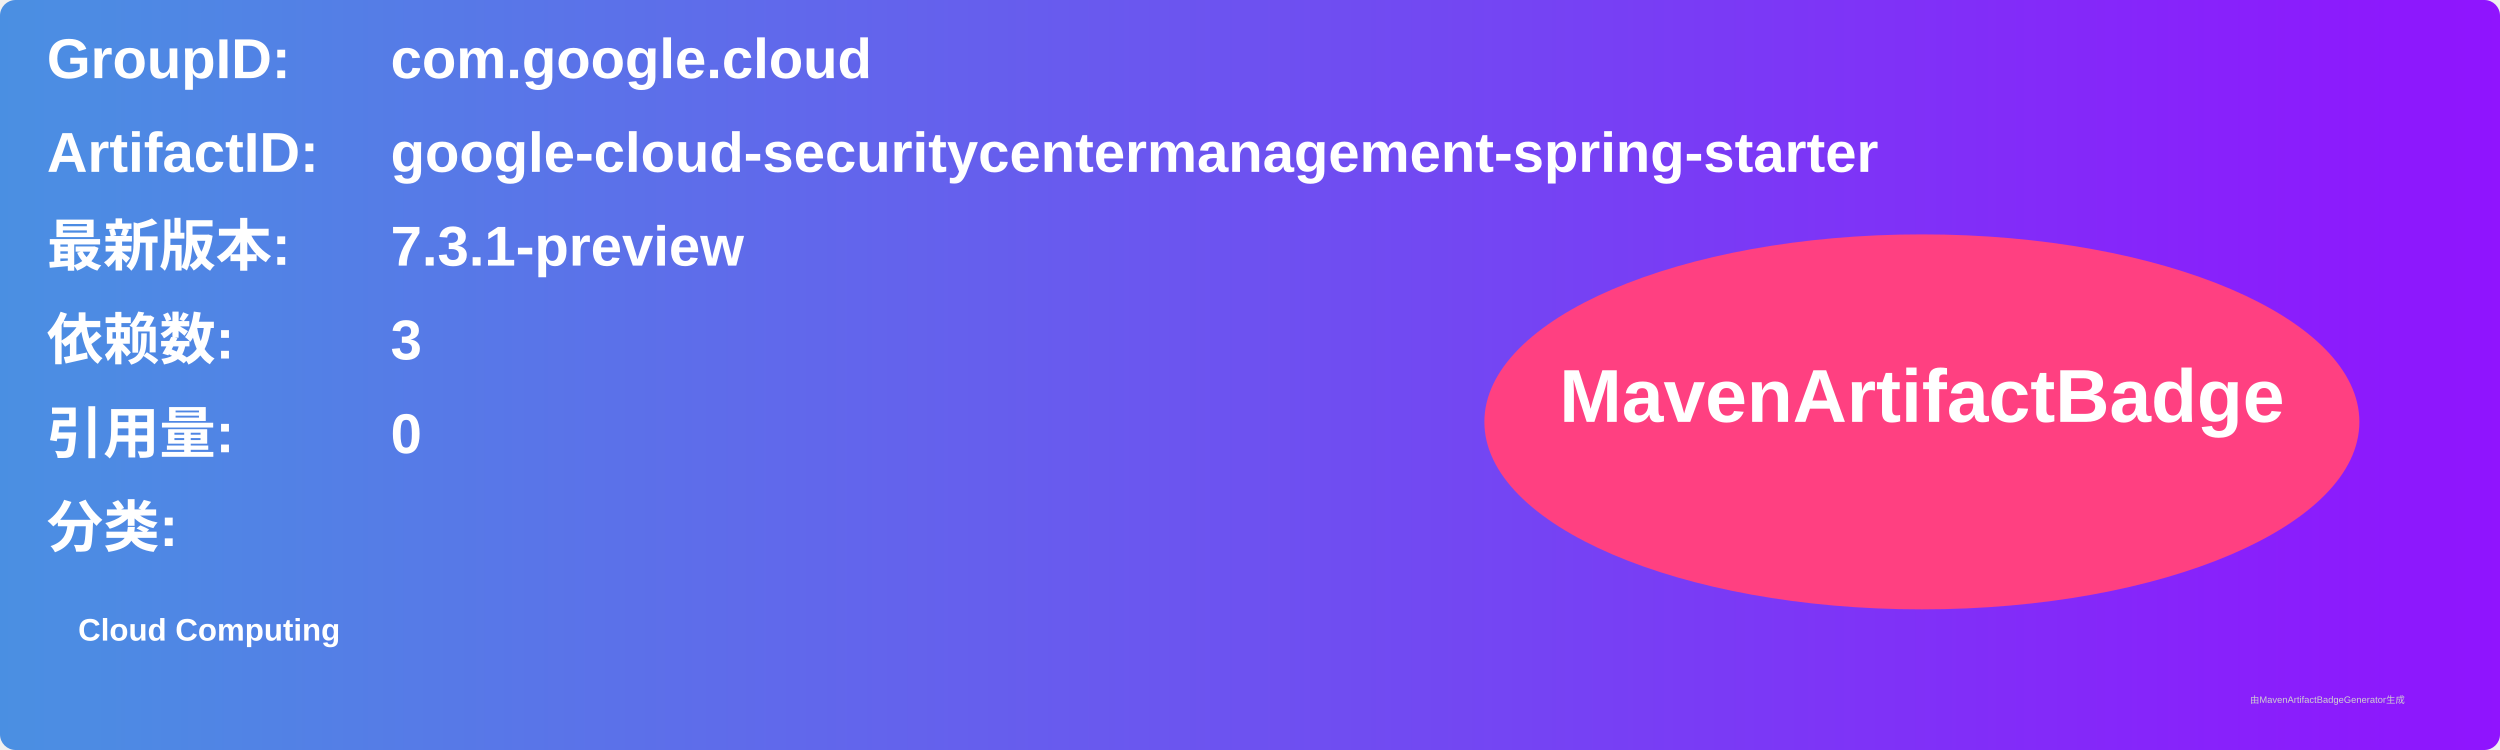
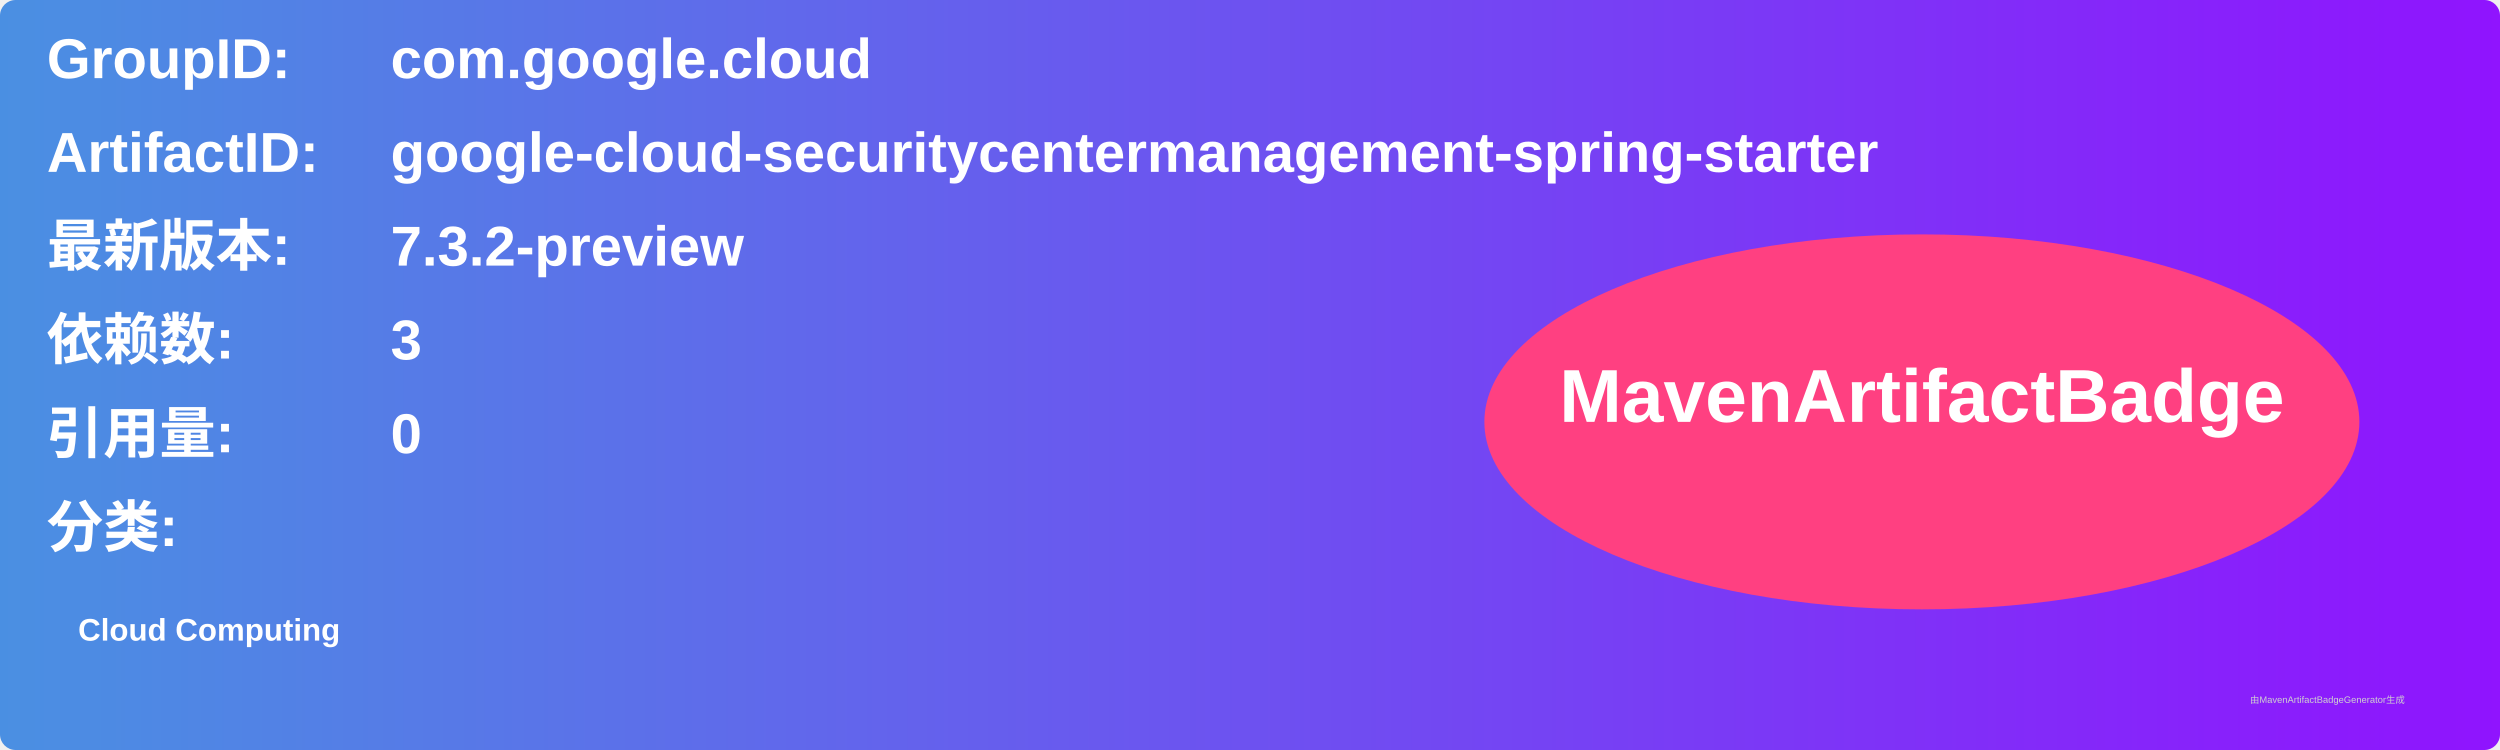
<svg xmlns="http://www.w3.org/2000/svg" width="800" height="240" viewBox="0 0 800 240">
  <linearGradient id="grad" x1="0%" y1="0%" x2="100%" y2="0%">
    <stop offset="0%" stop-color="#4a90e2" />
    <stop offset="100%" stop-color="#9013fe" />
  </linearGradient>
  <rect width="100%" height="100%" rx="5" ry="5" fill="url(#grad)" />
  <g transform="translate(15, 15)">
    <text x="0" y="10" font-family="Arial" font-size="18" fill="white" font-weight="bold" width="260">GroupID:</text>
    <text x="110" y="10" font-family="Arial" font-size="18" fill="white" font-weight="bold" width="460">com.google.cloud</text>
    <text x="0" y="40" font-family="Arial" font-size="18" fill="white" font-weight="bold" width="260">ArtifactID:</text>
    <text x="110" y="40" font-family="Arial" font-size="18" fill="white" font-weight="bold" width="460">google-cloud-securitycentermanagement-spring-starter</text>
    <text x="0" y="70" font-family="Arial" font-size="18" fill="white" font-weight="bold">最新版本:</text>
    <text x="110" y="70" font-family="Arial" font-size="18" fill="white" font-weight="bold">
-       <tspan font-weight="bold">7.3.1-preview</tspan>
+       <tspan font-weight="bold">7.3.2-preview</tspan>
    </text>
    <text x="0" y="100" font-family="Arial" font-size="18" fill="white" font-weight="bold">依赖数: </text>
    <text x="110" y="100" font-family="Arial" font-size="18" fill="white">
      <tspan font-weight="bold">3</tspan>
    </text>
    <text x="0" y="130" font-family="Arial" font-size="18" fill="white" font-weight="bold">引用量: </text>
    <text x="110" y="130" font-family="Arial" font-size="18" fill="white">
      <tspan font-weight="bold">0</tspan>
    </text>
    <text x="0" y="160" font-family="Arial" font-size="18" fill="white" font-weight="bold">分类:</text>
    <text x="10" y="190" font-family="Arial" font-size="10" fill="white">
      <tspan font-weight="bold">Cloud Computing</tspan>
    </text>
    <ellipse cx="600" cy="120" rx="140" ry="60" fill="#ff4081" />
    <text x="600" y="120" text-anchor="middle" font-family="Arial" font-size="24" fill="white" font-weight="bold">MavenArtifactBadge</text>
  </g>
  <text x="720" y="225" font-family="Arial" font-size="3" fill="#d0d0d0">由MavenArtifactBadgeGenerator生成</text>
</svg>
